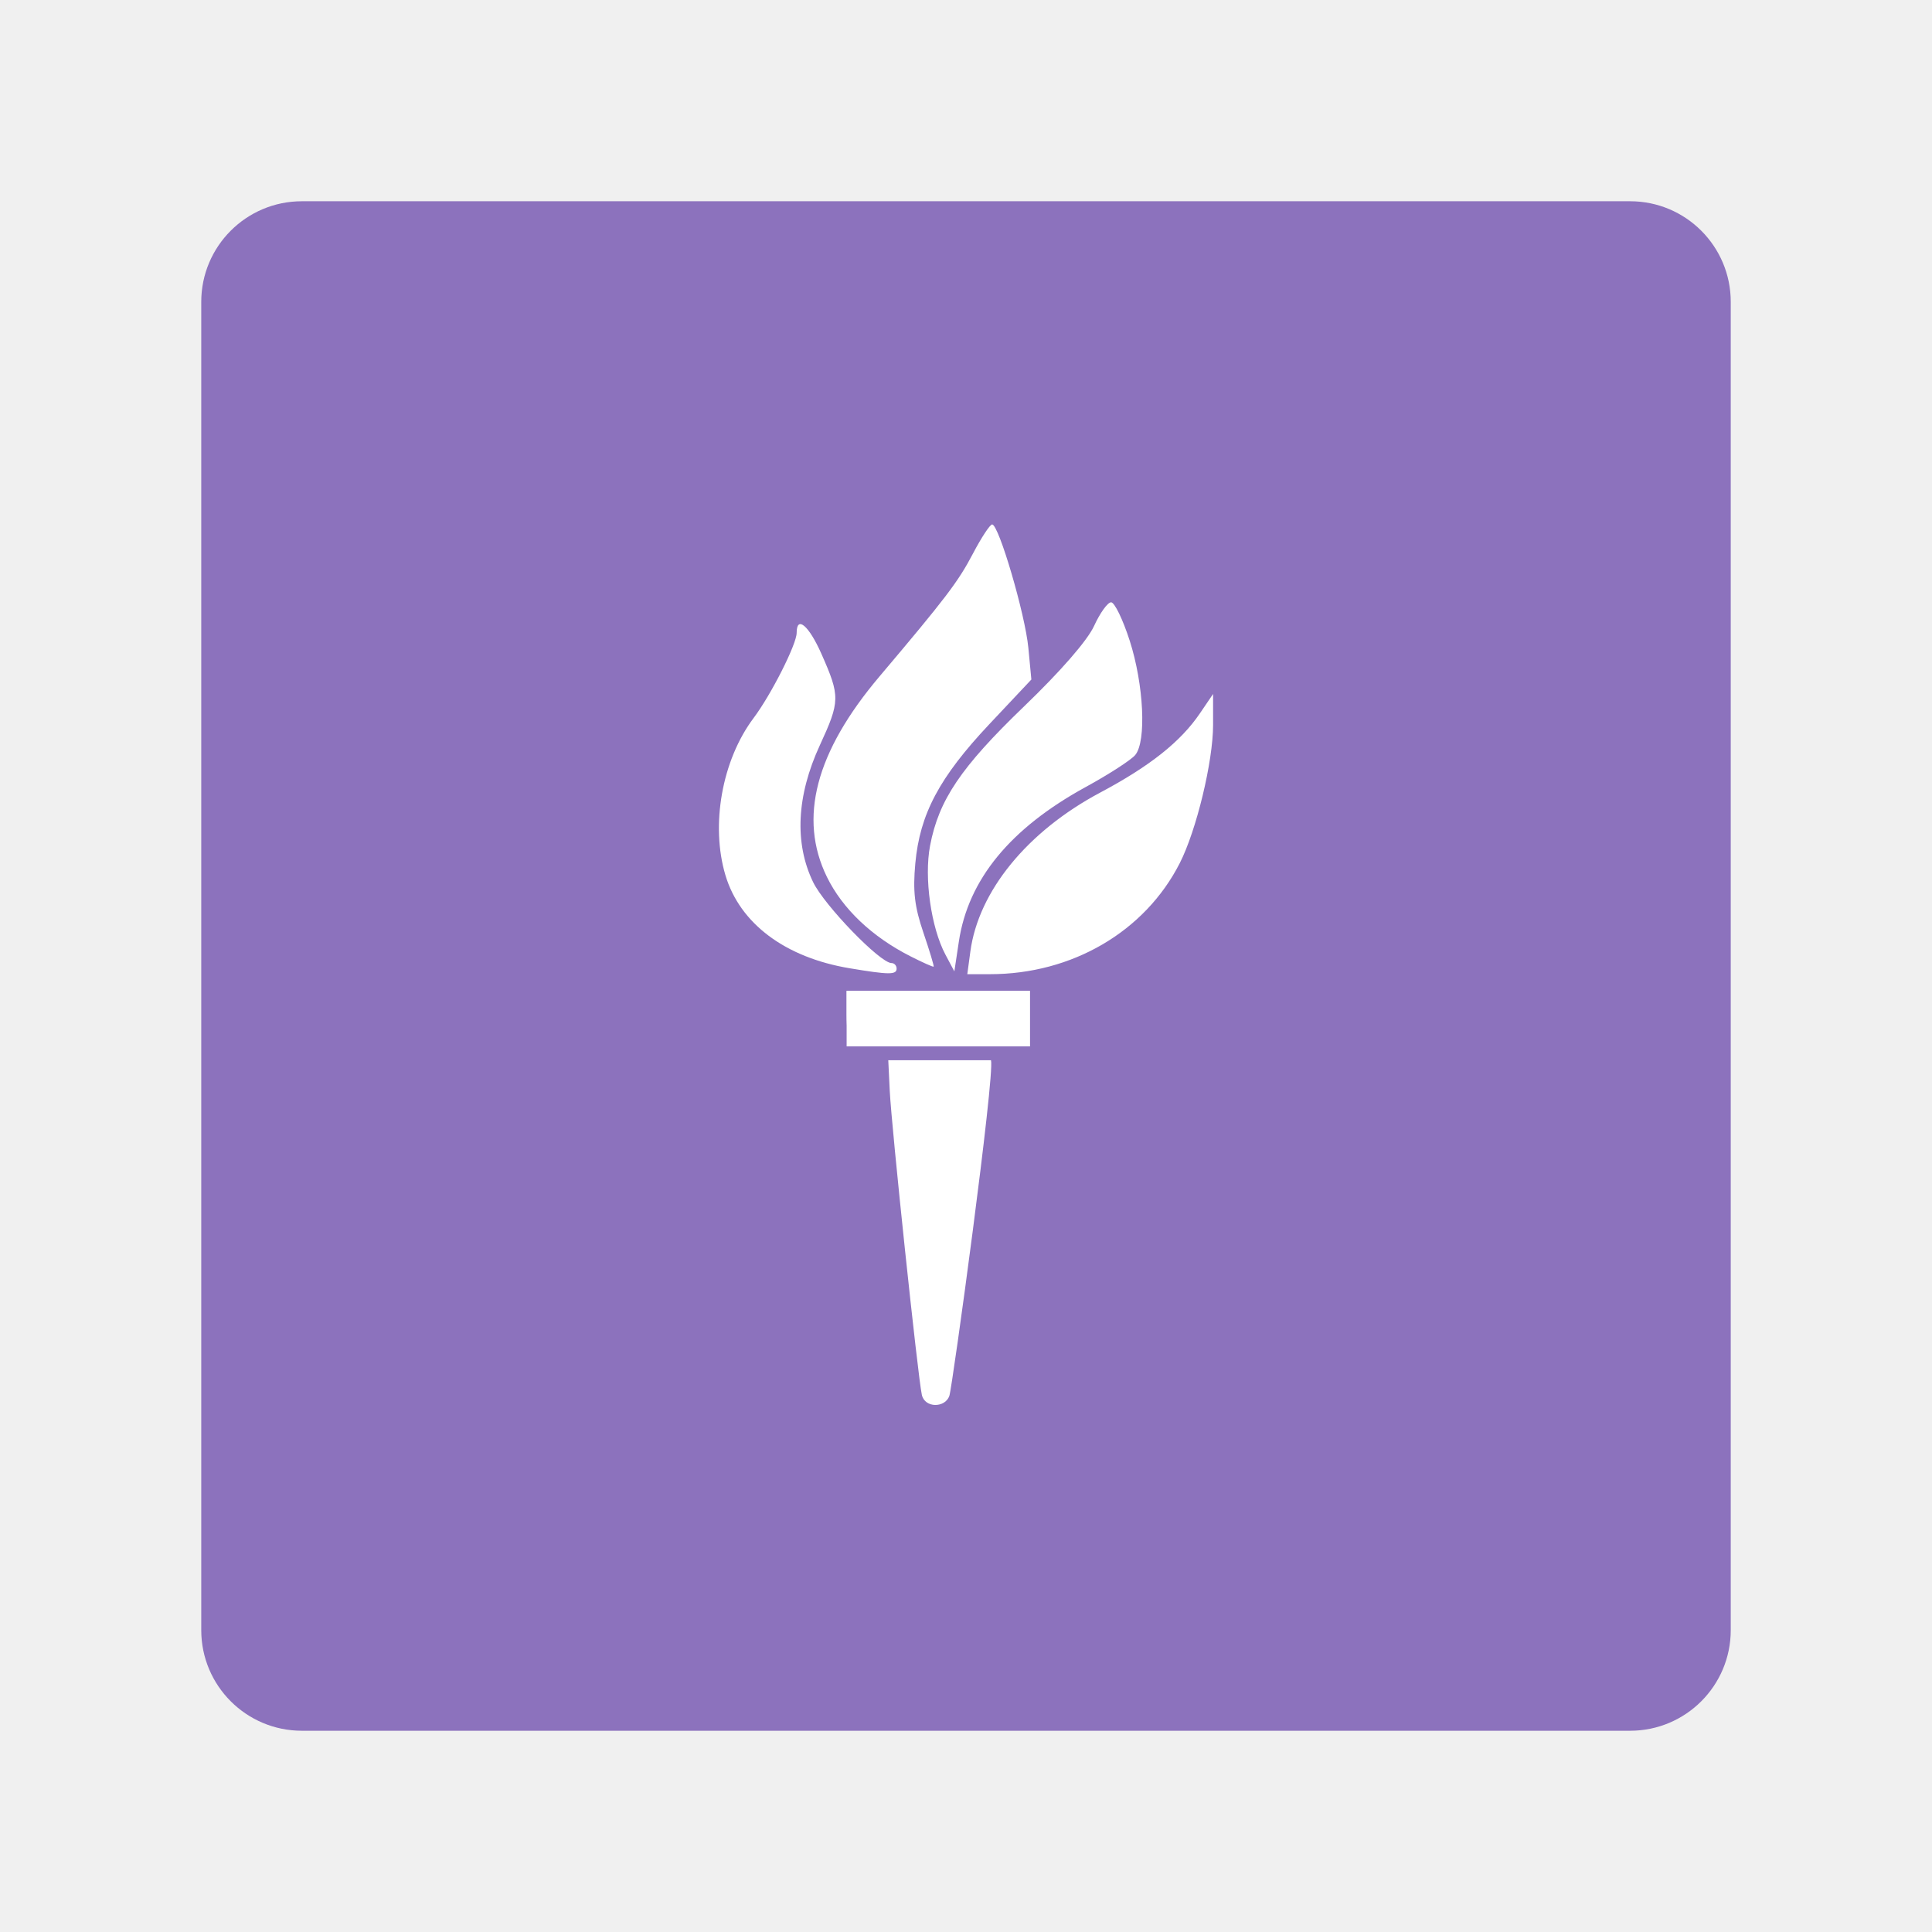
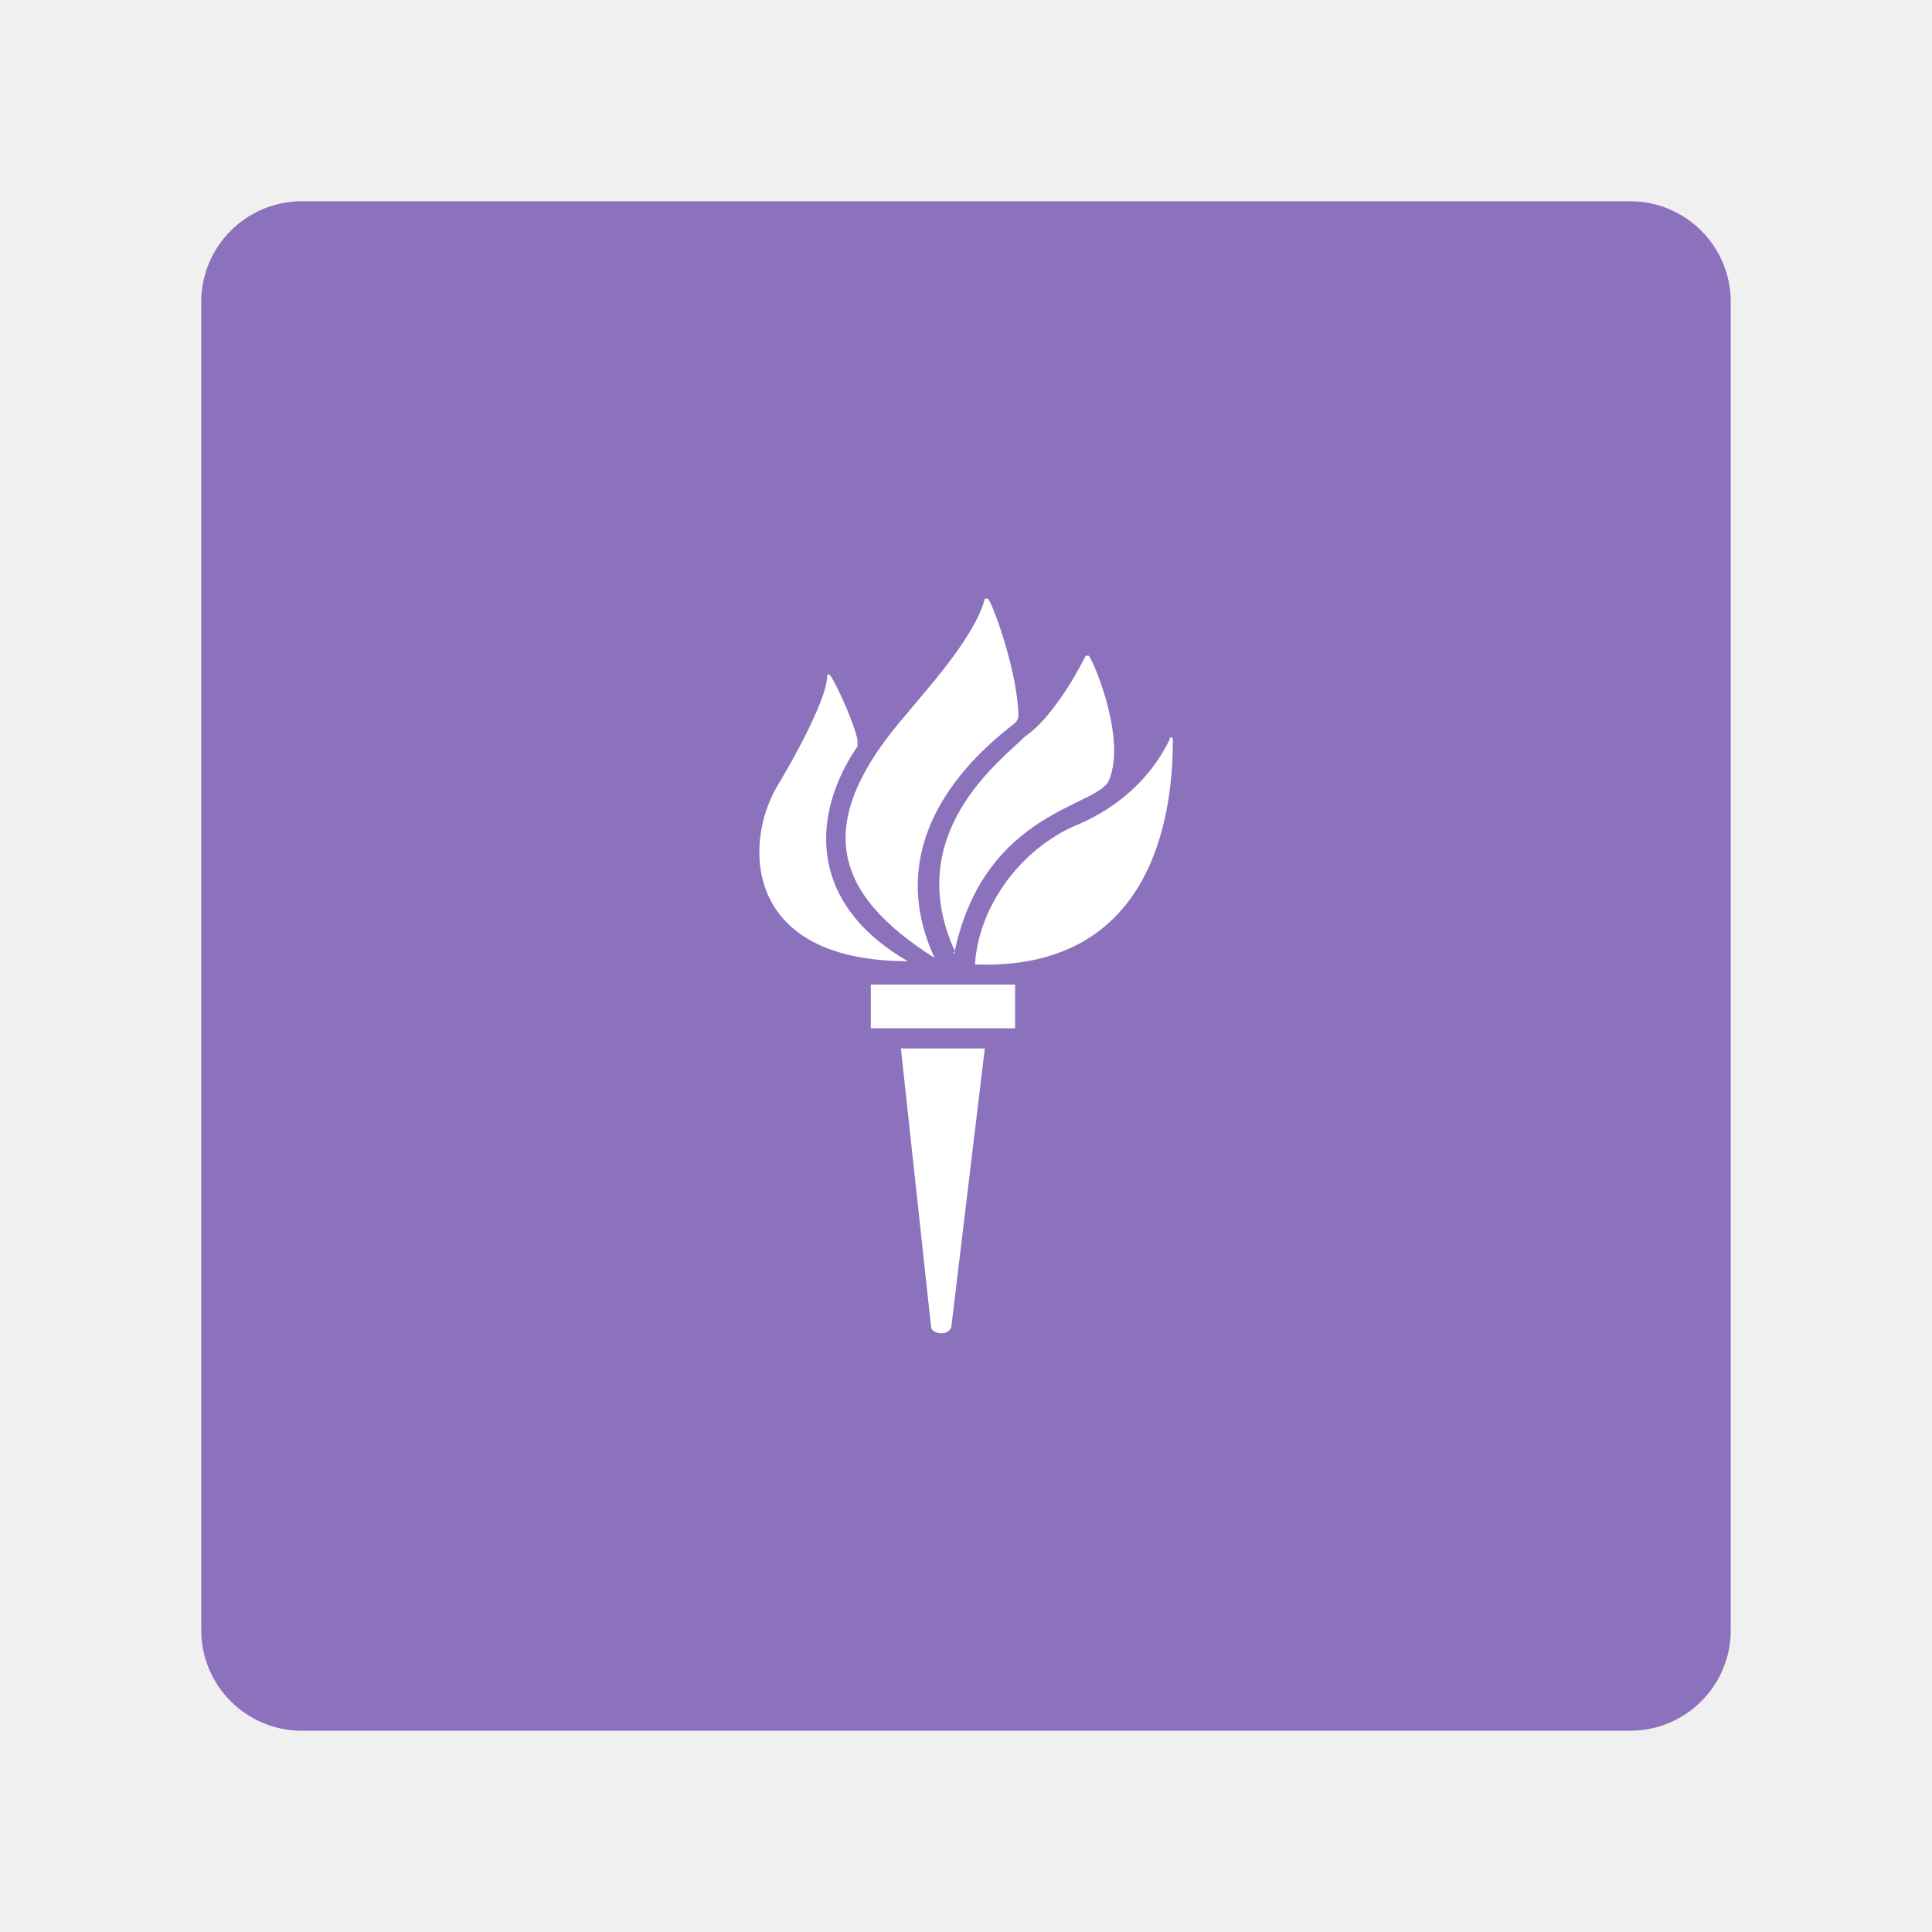
- <svg xmlns="http://www.w3.org/2000/svg" version="1.1" viewBox="0 0 192 192" xml:space="preserve">
-   <rect class="a" x="20" y="20" width="152" height="152" rx="10" fill="#8c72bd" />
-   <path d="m91.61 138.61c-0.395-1.793-3.014-26.617-3.188-30.211l-0.146-3.035h10.208c0.4 1.493-3.836 32.492-4.139 33.36-0.42 1.203-2.438 1.233-2.735-0.114zm-7.105-34.993c-0.202-0.202-0.368-1.444-0.368-2.759v-2.391h18.209v5.518h-8.737c-4.805 0-8.902-0.166-9.105-0.368zm-0.076-7.394c-6.399-1.07-10.896-4.438-12.334-9.237-1.497-4.998-0.343-11.447 2.798-15.63 1.744-2.322 4.278-7.335 4.278-8.462 0-1.764 1.213-0.735 2.462 2.087 1.869 4.226 1.86 4.702-0.162 9.09-2.309 5.009-2.539 9.72-0.665 13.591 1.127 2.328 6.664 8.046 7.791 8.046 0.279 0 0.507 0.248 0.507 0.552 0 0.623-0.762 0.618-4.675-0.037zm12.003-1.653c0.805-6.002 5.661-11.949 12.908-15.806 4.944-2.632 7.99-5.052 9.902-7.865l1.313-1.933v3.075c0 3.628-1.655 10.491-3.316 13.746-3.47 6.803-10.693 11.026-18.856 11.026h-2.253zm-5.949 0.467c-3.832-1.944-6.754-4.72-8.304-7.887-2.854-5.834-1.131-12.411 5.222-19.923 6.593-7.797 7.823-9.414 9.29-12.212 0.835-1.593 1.693-2.896 1.907-2.897 0.661-0.002 3.28 8.922 3.598 12.257l0.3 3.154-4.176 4.439c-4.968 5.281-6.908 8.929-7.357 13.835-0.254 2.769-0.077 4.294 0.797 6.865 0.618 1.818 1.079 3.347 1.026 3.397-0.053 0.05-1.09-0.412-2.304-1.028zm3.473-0.168c-1.433-2.694-2.131-7.636-1.528-10.818 0.863-4.55 3.061-7.807 9.353-13.859 3.638-3.499 6.292-6.551 6.95-7.992 0.586-1.282 1.345-2.337 1.686-2.345 0.341-0.008 1.174 1.708 1.851 3.812 1.404 4.367 1.677 10.007 0.55 11.365-0.409 0.492-2.621 1.923-4.917 3.178-7.503 4.104-11.682 9.193-12.61 15.354l-0.448 2.972z" fill="#fff" stroke-width=".552" />
-   <rect x="84.137" y="98.47" width="18.209" height="5.518" rx="0" fill="#fff" />
+ <svg xmlns="http://www.w3.org/2000/svg" id="a" width="192" height="192" viewBox="0 0 192 192">
+   <g id="b">
+     <g id="c">
+       <rect x="20" y="20" width="152" height="152" rx="10" ry="10" style="fill:#8c72bd;" />
+       <path d="m90.21,95.52c-10.34-6-9.34-15.01-5-21.34v-.67c-.33-1.67-2-5.34-2.67-6.34q-.33-.33-.33,0c0,1.67-2,6-5,11.01-3.33,5.67-3.33,17.34,13.01,17.34,0,.33,0,0,0,0" style="fill:#fff;" />
+       <path d="m92.87,95.18c-6-13.01,6-21.68,8-23.34q.33-.33.33-.67c0-4-2.33-10.67-3-11.67h-.33c-1,4-6.67,10-7.67,11.34-9.67,11.01-7.34,18.01,2.67,24.35,0,.33,0,0,0,0" style="fill:#fff;" />
+       <path d="m94.88,94.52c3-14.01,14.34-14.34,15.34-17.01,1.67-4-1.33-11.34-2-12.34h-.33c-1.67,3.33-4,6.67-6,8-2.33,2.33-12.34,9.67-7,21.34-.33.33,0,.33,0,0" style="fill:#fff;" />
+       <path d="m96.88,95.85c18.34.67,19.68-16.01,19.68-22.34,0-.33-.33-.33-.33,0-.67,1.33-3,6-9.67,8.67-5.67,2.67-9.34,8.34-9.67,13.67-.33,0,0,0,0,0" style="fill:#fff;" />
+       <rect x="86.54" y="97.85" width="14.34" height="4.34" style="fill:#fff;" />
+       <path d="m92.54,131.87c0,.67,1.67,1,2,0l3.33-27.68h-8.34l3,27.68Z" style="fill:#fff;" />
+     </g>
+   </g>
</svg>
